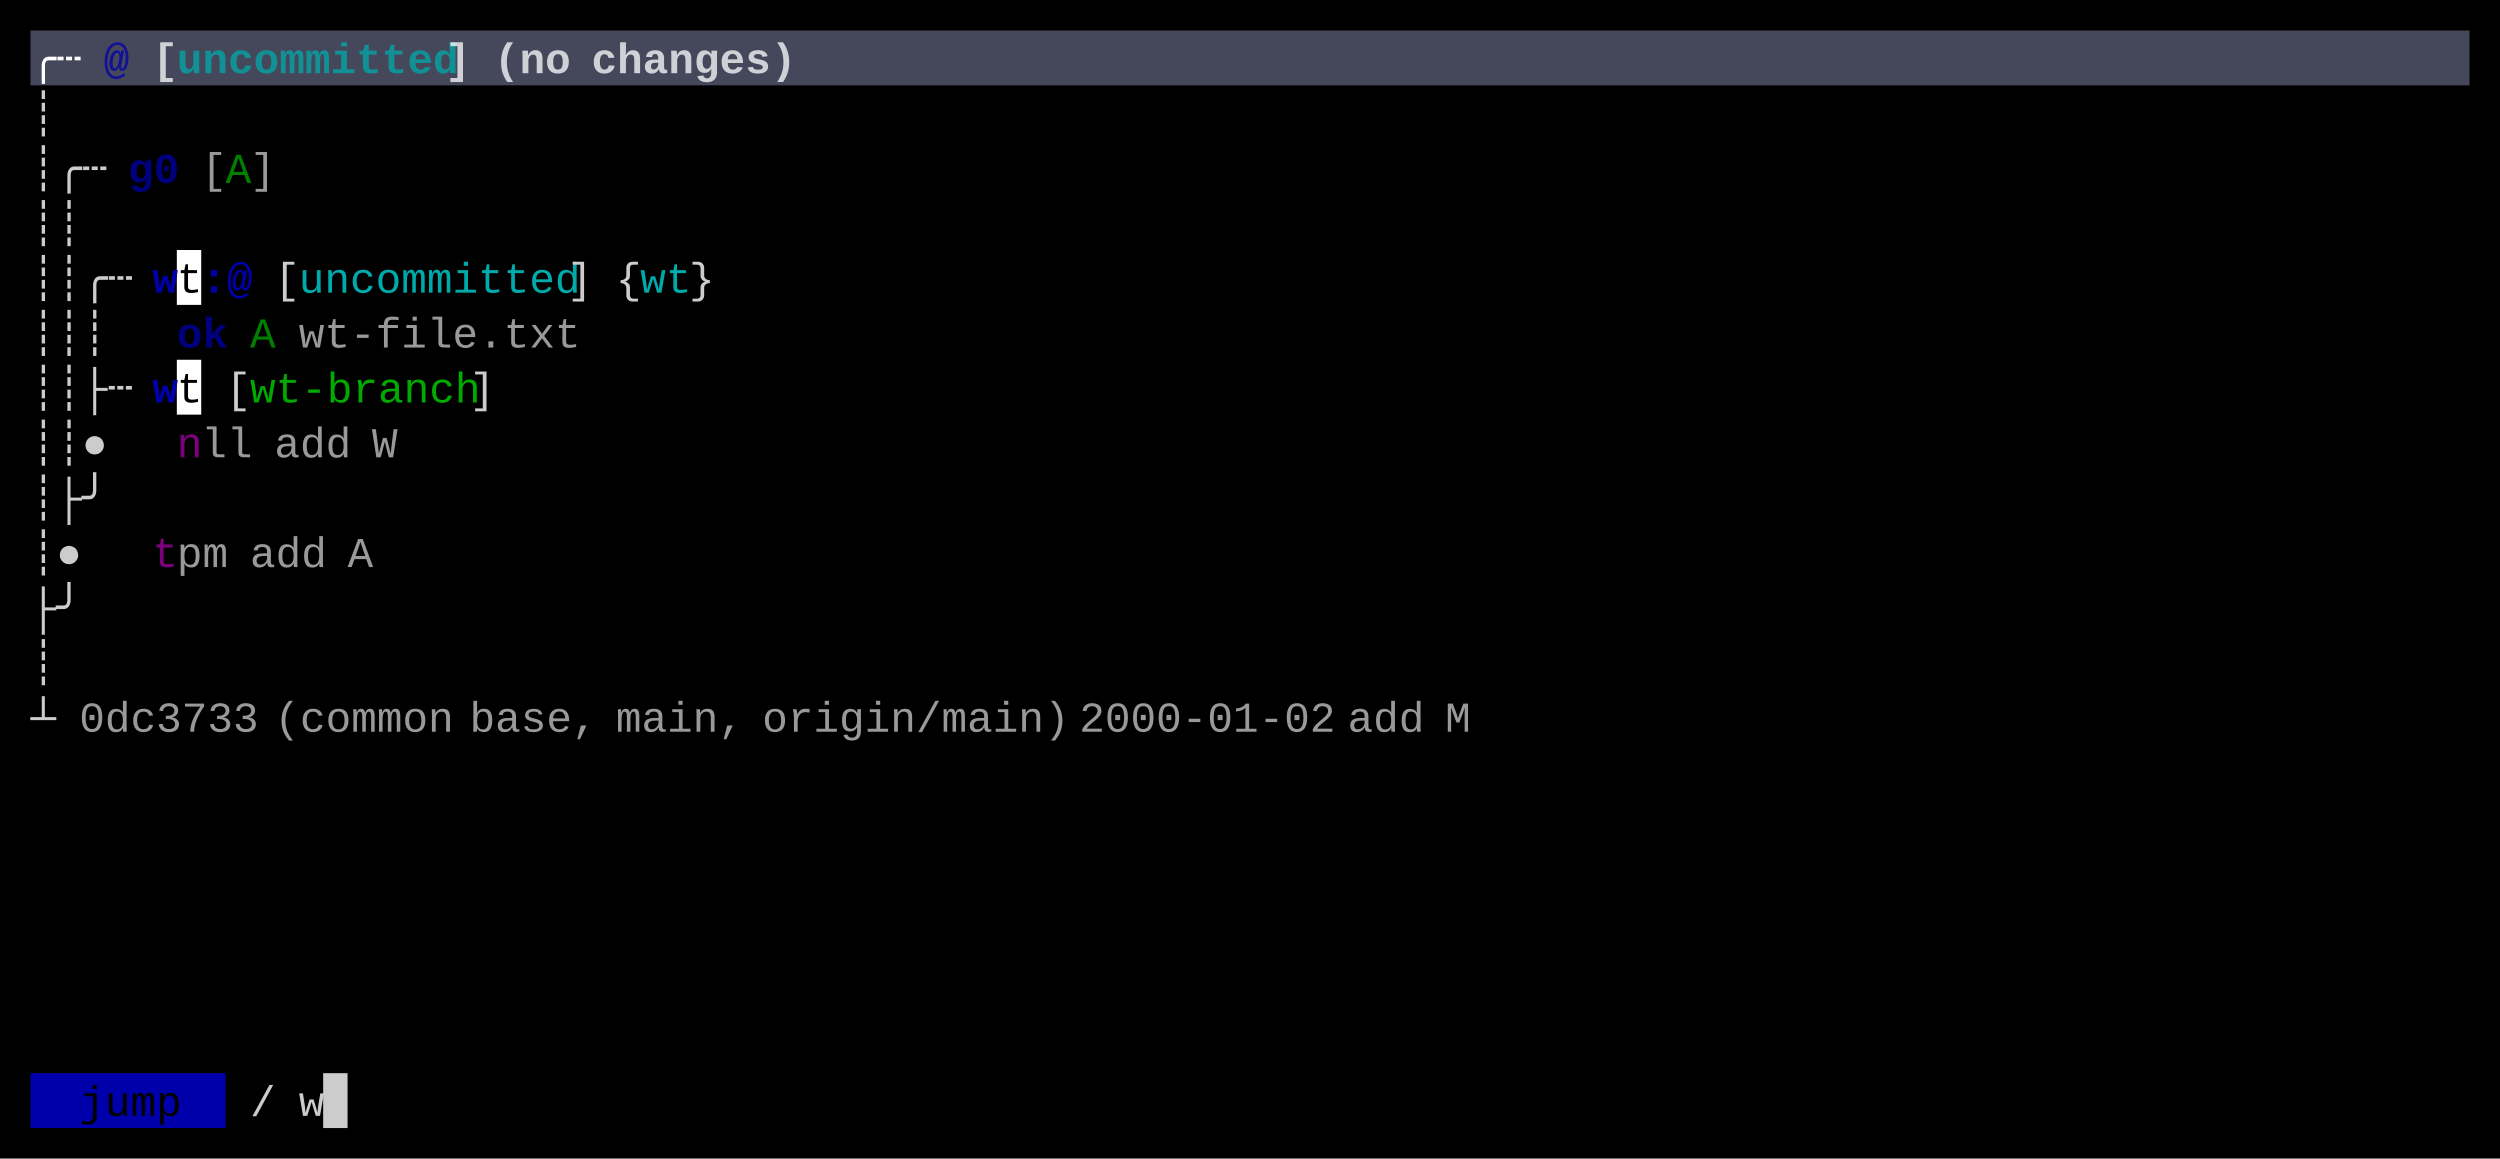
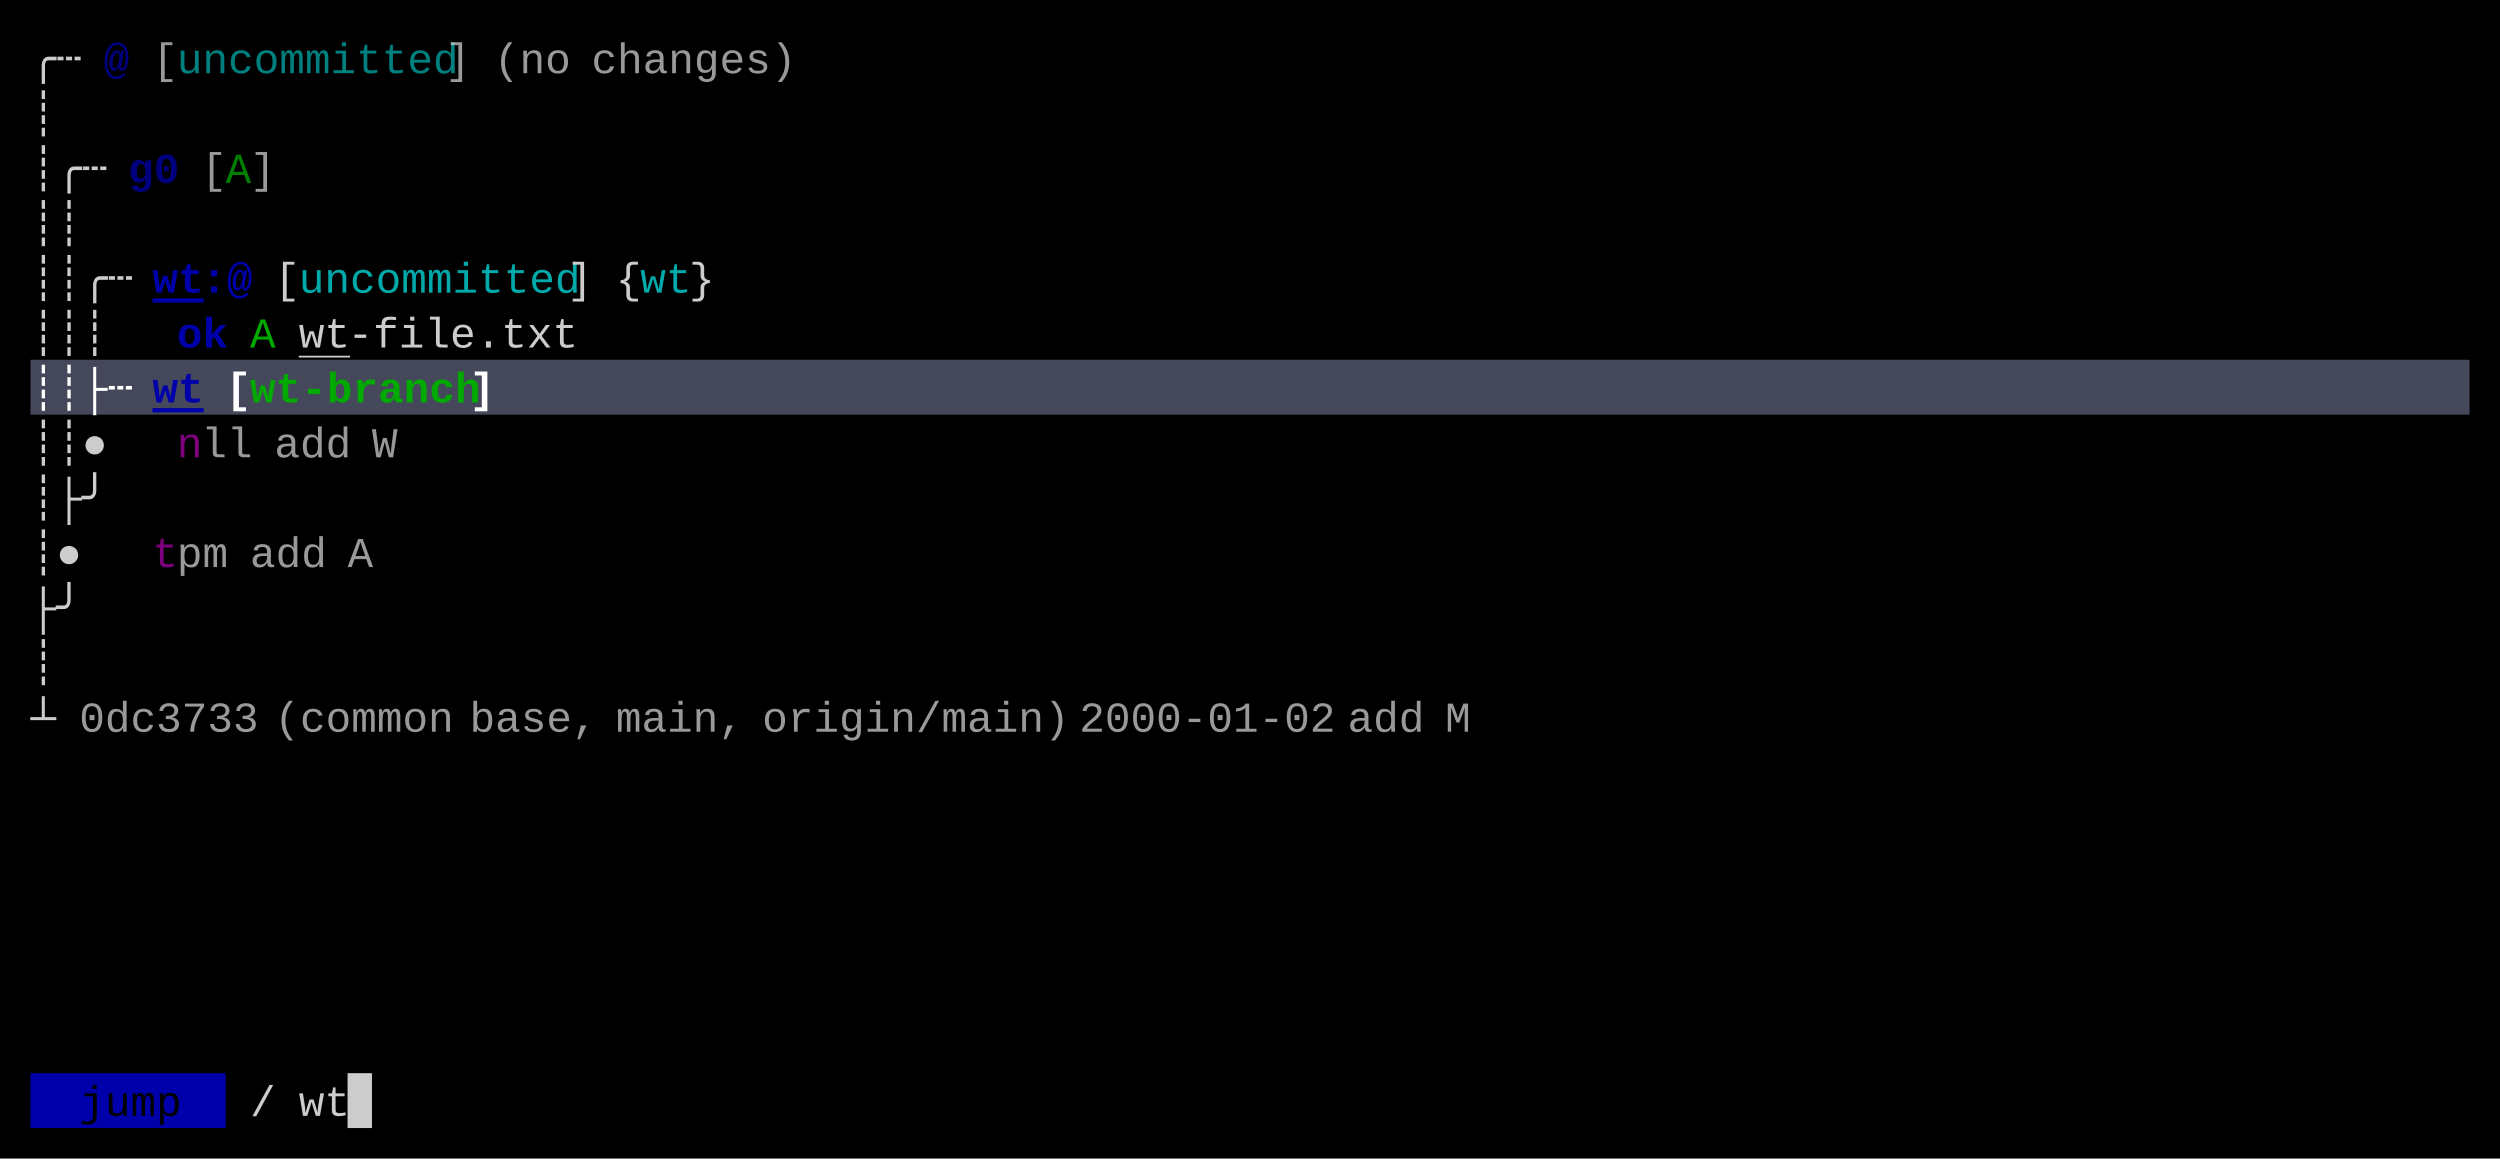
<svg xmlns="http://www.w3.org/2000/svg" width="820" height="380" viewBox="0 0 820 380">
  <rect x="0" y="0" width="820" height="380" fill="#000000" />
-   <rect x="10" y="10" width="800" height="18" fill="#45475A" />
-   <rect x="58" y="82" width="8" height="18" fill="#FFFFFF" />
-   <rect x="58" y="118" width="8" height="18" fill="#FFFFFF" />
+   <rect x="10" y="118" width="800" height="18" fill="#45475A" />
  <rect x="10" y="352" width="64" height="18" fill="#0000AA" />
-   <rect x="106" y="352" width="8" height="18" fill="#CCCCCC" />
+   <rect x="114" y="352" width="8" height="18" fill="#CCCCCC" />
  <g font-family="Menlo, Monaco, 'Courier New', monospace" font-size="14" xml:space="preserve">
-     <text x="10 18" y="24" style="fill:#FFFFFF;font-weight:bold;">╭┄</text>
+     <text x="10 18" y="24" style="fill:#CCCCCC;">╭┄</text>
    <text x="34" y="24" style="fill:#0000AA;font-weight:bold;opacity:0.75;">@</text>
-     <text x="50" y="24" style="fill:#FFFFFF;font-weight:bold;opacity:0.75;">[</text>
-     <text x="58 66 74 82 90 98 106 114 122 130 138" y="24" style="fill:#00AAAA;font-weight:bold;opacity:0.75;">uncommitted</text>
-     <text x="146" y="24" style="fill:#FFFFFF;font-weight:bold;opacity:0.75;">]</text>
-     <text x="162 170 178" y="24" style="fill:#FFFFFF;font-weight:bold;opacity:0.75;">(no</text>
-     <text x="194 202 210 218 226 234 242 250" y="24" style="fill:#FFFFFF;font-weight:bold;opacity:0.75;">changes)</text>
+     <text x="50" y="24" style="fill:#CCCCCC;opacity:0.75;">[</text>
+     <text x="58 66 74 82 90 98 106 114 122 130 138" y="24" style="fill:#00AAAA;opacity:0.75;">uncommitted</text>
+     <text x="146" y="24" style="fill:#CCCCCC;opacity:0.75;">]</text>
+     <text x="162 170 178" y="24" style="fill:#CCCCCC;opacity:0.75;">(no</text>
+     <text x="194 202 210 218 226 234 242 250" y="24" style="fill:#CCCCCC;opacity:0.75;">changes)</text>
    <text x="10" y="42" style="fill:#CCCCCC;">┊</text>
    <text x="10 18 26" y="60" style="fill:#CCCCCC;">┊╭┄</text>
    <text x="42 50" y="60" style="fill:#0000AA;font-weight:bold;opacity:0.75;">g0</text>
    <text x="66" y="60" style="fill:#CCCCCC;opacity:0.75;">[</text>
    <text x="74" y="60" style="fill:#00AA00;opacity:0.75;">A</text>
    <text x="82" y="60" style="fill:#CCCCCC;opacity:0.75;">]</text>
    <text x="10 18" y="78" style="fill:#CCCCCC;">┊┊</text>
    <text x="10 18 26 34" y="96" style="fill:#CCCCCC;">┊┊╭┄</text>
-     <text x="50" y="96" style="fill:#0000AA;font-weight:bold;">w</text>
-     <text x="58" y="96" style="fill:#000000;">t</text>
+     <text x="50 58" y="96" style="fill:#0000AA;font-weight:bold;text-decoration:underline;">wt</text>
    <text x="66 74" y="96" style="fill:#0000AA;font-weight:bold;">:@</text>
    <text x="90" y="96" style="fill:#CCCCCC;">[</text>
    <text x="98 106 114 122 130 138 146 154 162 170 178" y="96" style="fill:#00AAAA;">uncommitted</text>
    <text x="186" y="96" style="fill:#CCCCCC;">]</text>
    <text x="202" y="96" style="fill:#CCCCCC;">{</text>
    <text x="210 218" y="96" style="fill:#00AAAA;">wt</text>
    <text x="226" y="96" style="fill:#CCCCCC;">}</text>
    <text x="10 18 26" y="114" style="fill:#CCCCCC;">┊┊┊</text>
-     <text x="58 66" y="114" style="fill:#0000AA;font-weight:bold;opacity:0.75;">ok</text>
-     <text x="82" y="114" style="fill:#00AA00;opacity:0.75;">A</text>
-     <text x="98 106 114 122 130 138 146 154 162 170 178" y="114" style="fill:#CCCCCC;opacity:0.75;">wt-file.txt</text>
-     <text x="10 18 26 34" y="132" style="fill:#CCCCCC;">┊┊├┄</text>
-     <text x="50" y="132" style="fill:#0000AA;font-weight:bold;">w</text>
-     <text x="58" y="132" style="fill:#000000;">t</text>
-     <text x="74" y="132" style="fill:#CCCCCC;">[</text>
-     <text x="82 90 98 106 114 122 130 138 146" y="132" style="fill:#00AA00;">wt-branch</text>
-     <text x="154" y="132" style="fill:#CCCCCC;">]</text>
+     <text x="58 66" y="114" style="fill:#0000AA;font-weight:bold;">ok</text>
+     <text x="82" y="114" style="fill:#00AA00;">A</text>
+     <text x="98 106" y="114" style="fill:#CCCCCC;text-decoration:underline;">wt</text>
+     <text x="114 122 130 138 146 154 162 170 178" y="114" style="fill:#CCCCCC;">-file.txt</text>
+     <text x="10 18 26 34" y="132" style="fill:#FFFFFF;font-weight:bold;">┊┊├┄</text>
+     <text x="50 58" y="132" style="fill:#0000AA;font-weight:bold;text-decoration:underline;">wt</text>
+     <text x="74" y="132" style="fill:#FFFFFF;font-weight:bold;">[</text>
+     <text x="82 90 98 106 114 122 130 138 146" y="132" style="fill:#00AA00;font-weight:bold;">wt-branch</text>
+     <text x="154" y="132" style="fill:#FFFFFF;font-weight:bold;">]</text>
    <text x="10 18 26" y="150" style="fill:#CCCCCC;">┊┊●</text>
    <text x="58" y="150" style="fill:#AA00AA;opacity:0.75;">n</text>
    <text x="66 74" y="150" style="fill:#CCCCCC;opacity:0.75;">ll</text>
    <text x="90 98 106" y="150" style="fill:#CCCCCC;opacity:0.75;">add</text>
    <text x="122" y="150" style="fill:#CCCCCC;opacity:0.75;">W</text>
    <text x="10 18 26" y="168" style="fill:#CCCCCC;">┊├╯</text>
    <text x="10 18" y="186" style="fill:#CCCCCC;">┊●</text>
    <text x="50" y="186" style="fill:#AA00AA;opacity:0.75;">t</text>
    <text x="58 66" y="186" style="fill:#CCCCCC;opacity:0.75;">pm</text>
    <text x="82 90 98" y="186" style="fill:#CCCCCC;opacity:0.75;">add</text>
    <text x="114" y="186" style="fill:#CCCCCC;opacity:0.75;">A</text>
    <text x="10 18" y="204" style="fill:#CCCCCC;">├╯</text>
    <text x="10" y="222" style="fill:#CCCCCC;">┊</text>
    <text x="10" y="240" style="fill:#CCCCCC;">┴</text>
    <text x="26 34 42 50 58 66 74" y="240" style="fill:#CCCCCC;opacity:0.75;">0dc3733</text>
    <text x="90 98 106 114 122 130 138" y="240" style="fill:#CCCCCC;opacity:0.75;">(common</text>
    <text x="154 162 170 178 186" y="240" style="fill:#CCCCCC;opacity:0.75;">base,</text>
    <text x="202 210 218 226 234" y="240" style="fill:#CCCCCC;opacity:0.75;">main,</text>
    <text x="250 258 266 274 282 290 298 306 314 322 330 338" y="240" style="fill:#CCCCCC;opacity:0.75;">origin/main)</text>
    <text x="354 362 370 378 386 394 402 410 418 426" y="240" style="fill:#CCCCCC;opacity:0.75;">2000-01-02</text>
    <text x="442 450 458" y="240" style="fill:#CCCCCC;opacity:0.75;">add</text>
    <text x="474" y="240" style="fill:#CCCCCC;opacity:0.75;">M</text>
    <text x="26 34 42 50" y="366" style="fill:#000000;">jump</text>
    <text x="82" y="366" style="fill:#CCCCCC;">/</text>
-     <text x="98" y="366" style="fill:#CCCCCC;">w</text>
+     <text x="98 106" y="366" style="fill:#CCCCCC;">wt</text>
  </g>
</svg>
